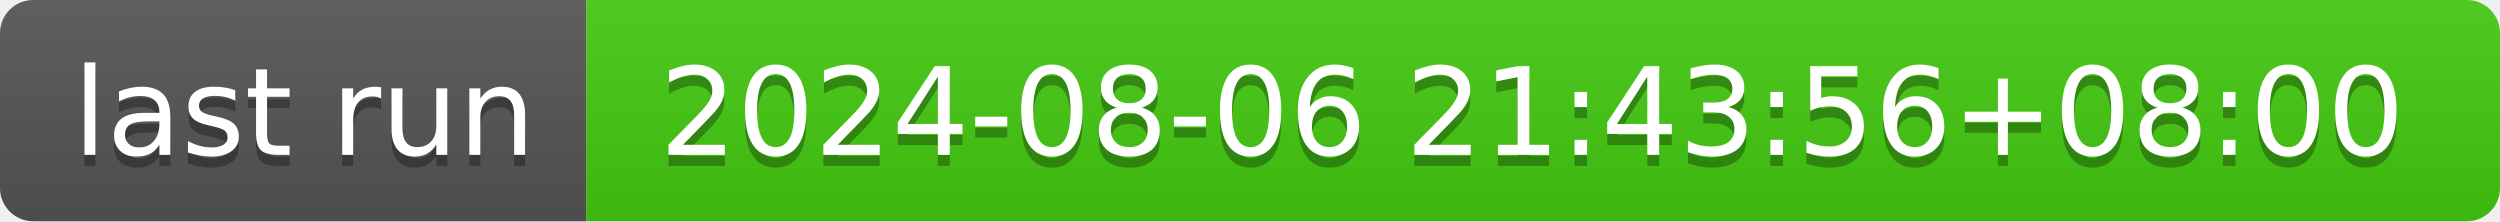
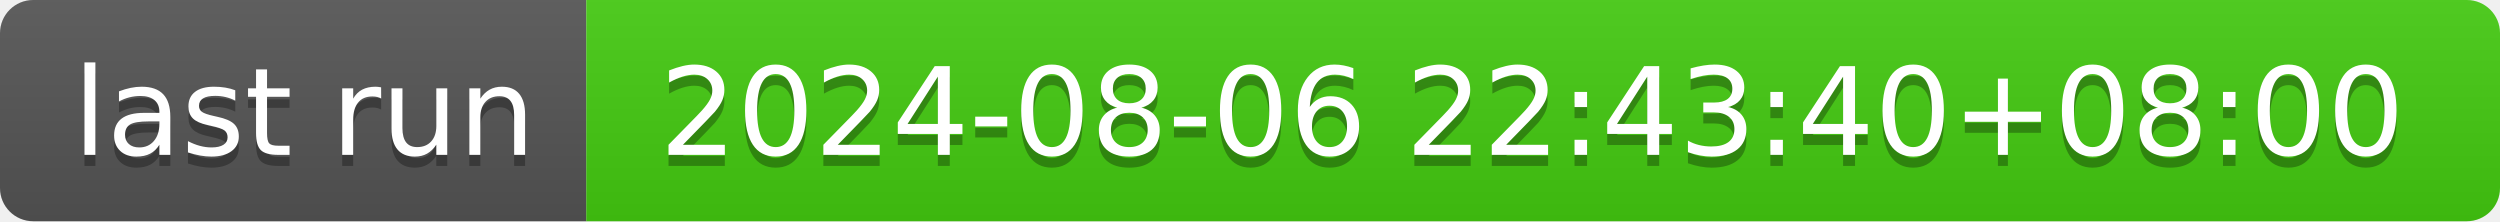
- <svg xmlns="http://www.w3.org/2000/svg" width="226" height="20" role="img" aria-label="last run: 2024-08-06 21:43:56+08:00">
+ <svg xmlns="http://www.w3.org/2000/svg" width="226" height="20" role="img" aria-label="last run: 2024-08-06 22:43:40+08:00">
  <linearGradient id="s" x2="0" y2="100%">
    <stop offset="0" stop-color="#bbb" stop-opacity=".1" />
    <stop offset="1" stop-opacity=".1" />
  </linearGradient>
  <clipPath id="r">
    <rect width="226" height="20" rx="3" fill="#fff" />
  </clipPath>
  <g clip-path="url(#r)">
    <rect width="53" height="20" fill="#555" />
    <rect x="53" width="173" height="20" fill="#4c1" />
    <rect width="226" height="20" fill="url(#s)" />
  </g>
  <g fill="#fff" text-anchor="middle" font-family="Verdana,Geneva,DejaVu Sans,sans-serif" text-rendering="geometricPrecision" font-size="110">
    <text aria-hidden="true" x="275" y="150" fill="#010101" fill-opacity=".3" transform="scale(.1)" textLength="430">last run</text>
    <text x="275" y="140" transform="scale(.1)" fill="#fff" textLength="430">last run</text>
-     <text aria-hidden="true" x="1385" y="150" fill="#010101" fill-opacity=".3" transform="scale(.1)" textLength="1630">2024-08-06 21:43:56+08:00</text>
-     <text x="1385" y="140" transform="scale(.1)" fill="#fff" textLength="1630">2024-08-06 21:43:56+08:00</text>
+     <text aria-hidden="true" x="1385" y="150" fill="#010101" fill-opacity=".3" transform="scale(.1)" textLength="1630">2024-08-06 22:43:40+08:00</text>
+     <text x="1385" y="140" transform="scale(.1)" fill="#fff" textLength="1630">2024-08-06 22:43:40+08:00</text>
  </g>
</svg>
